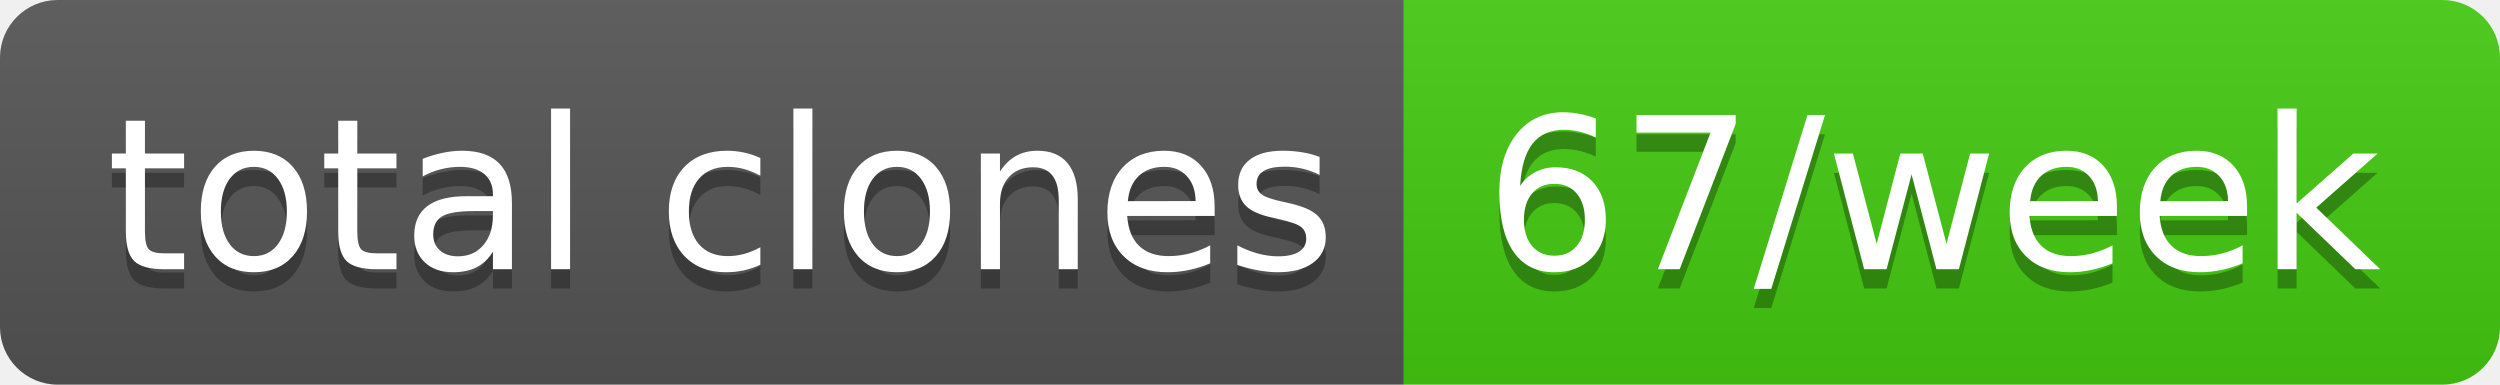
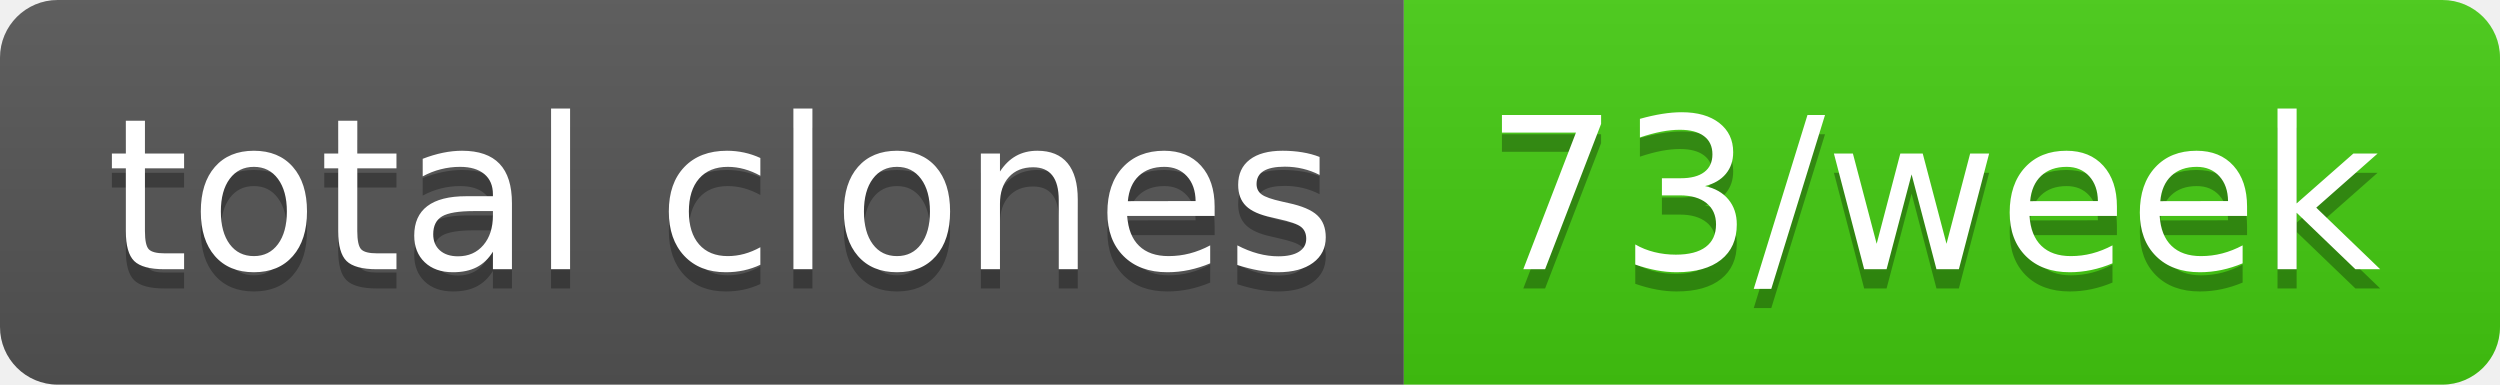
- <svg xmlns="http://www.w3.org/2000/svg" width="130" height="20" role="img" aria-label="total clones: 67/week">
+ <svg xmlns="http://www.w3.org/2000/svg" width="130" height="20" role="img" aria-label="total clones: 73/week">
  <linearGradient id="s" x2="0" y2="100%">
    <stop offset="0" stop-color="#bbb" stop-opacity=".1" />
    <stop offset="1" stop-opacity=".1" />
  </linearGradient>
  <clipPath id="r">
    <rect width="130" height="20" rx="3" fill="#fff" />
  </clipPath>
  <g clip-path="url(#r)">
    <rect width="73" height="20" fill="#555" />
    <rect x="73" width="57" height="20" fill="#4c1" />
    <rect width="130" height="20" fill="url(#s)" />
  </g>
  <g fill="#fff" text-anchor="middle" font-family="Verdana,Geneva,DejaVu Sans,sans-serif" text-rendering="geometricPrecision" font-size="110">
    <text aria-hidden="true" x="375" y="150" fill="#010101" fill-opacity=".3" transform="scale(.1)" textLength="630">total clones</text>
    <text x="375" y="140" transform="scale(.1)" fill="#fff" textLength="630">total clones</text>
-     <text aria-hidden="true" x="1005" y="150" fill="#010101" fill-opacity=".3" transform="scale(.1)" textLength="470">67/week</text>
-     <text x="1005" y="140" transform="scale(.1)" fill="#fff" textLength="470">67/week</text>
+     <text aria-hidden="true" x="1005" y="150" fill="#010101" fill-opacity=".3" transform="scale(.1)" textLength="470">73/week</text>
+     <text x="1005" y="140" transform="scale(.1)" fill="#fff" textLength="470">73/week</text>
  </g>
</svg>
